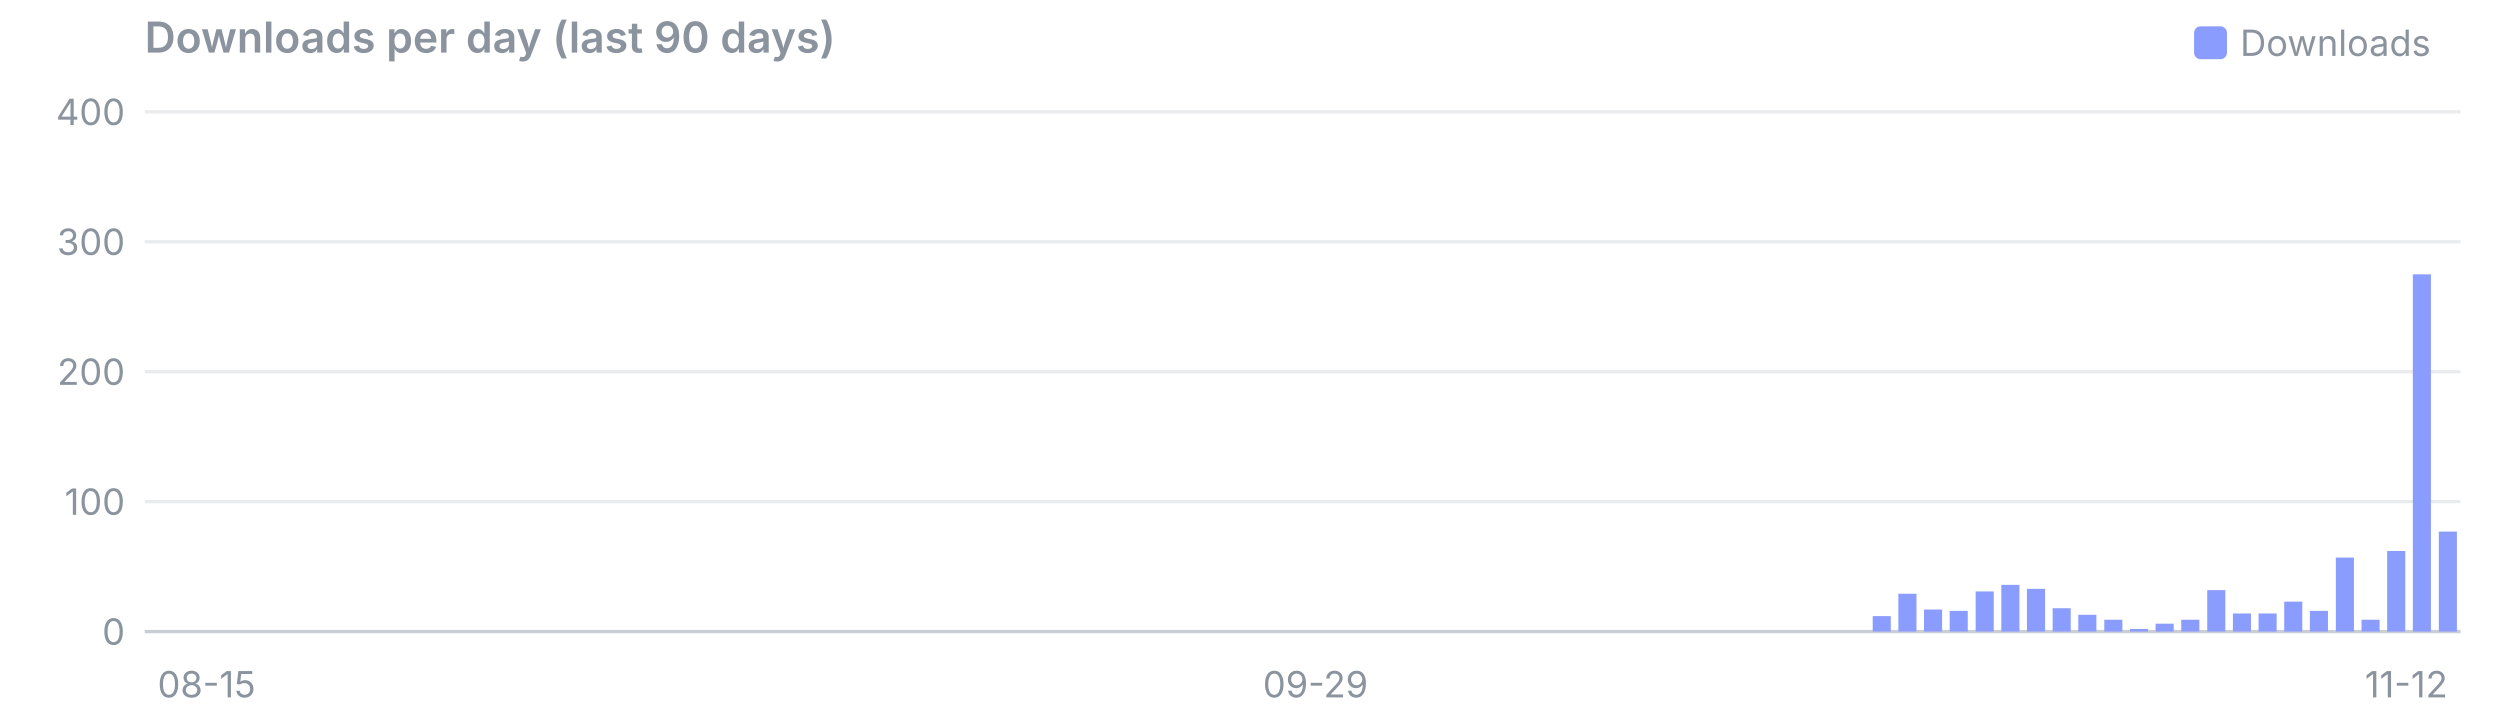
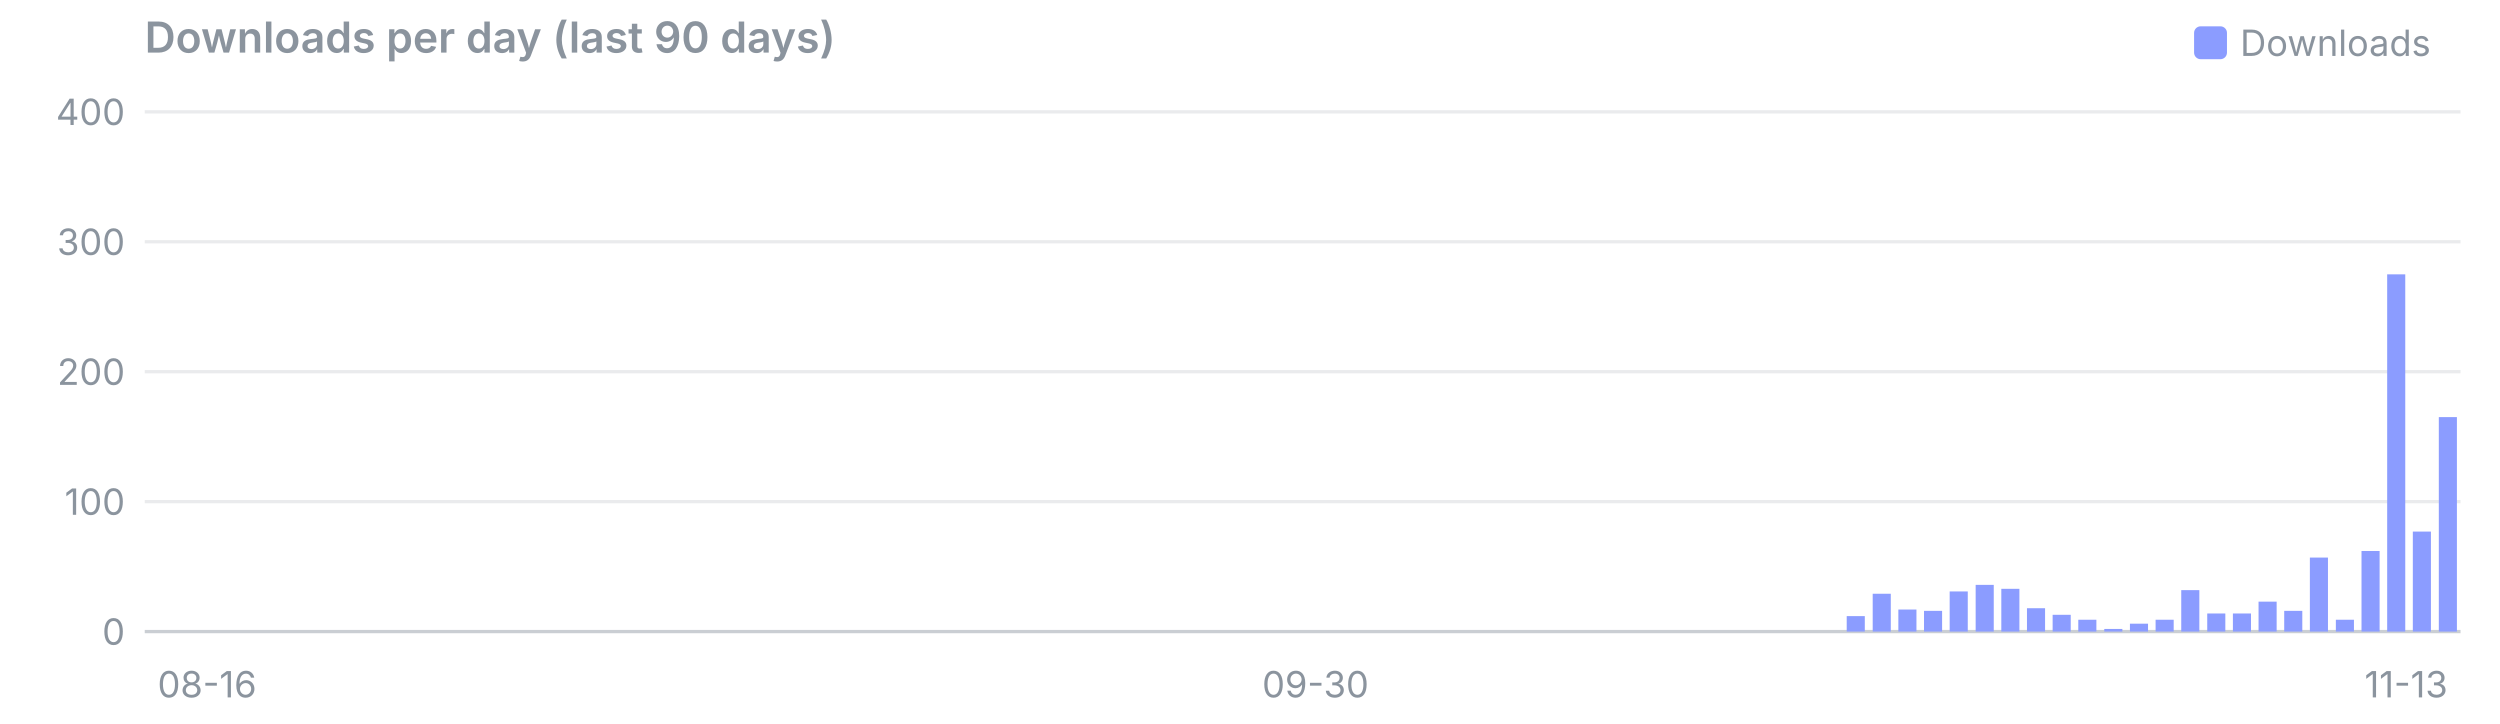
<svg xmlns="http://www.w3.org/2000/svg" viewBox="0 0 760 220" width="760" height="220" font-family="system-ui,-apple-system,Segoe UI,sans-serif" font-size="11">
  <text x="44" y="16" font-size="13" font-weight="600" fill="#8b949e">Downloads per day (last 90 days)</text>
  <rect x="667" y="8" width="10" height="10" rx="2" fill="#8b9cff" />
  <text x="681" y="17" fill="#8b949e">Downloads</text>
  <line x1="44" x2="748" y1="192.0" y2="192.0" stroke="#8b949e" stroke-opacity="0.45" />
  <text x="38" y="196.0" text-anchor="end" fill="#8b949e">0</text>
  <line x1="44" x2="748" y1="152.5" y2="152.5" stroke="#8b949e" stroke-opacity="0.18" />
  <text x="38" y="156.5" text-anchor="end" fill="#8b949e">100</text>
  <line x1="44" x2="748" y1="113.0" y2="113.0" stroke="#8b949e" stroke-opacity="0.18" />
  <text x="38" y="117.0" text-anchor="end" fill="#8b949e">200</text>
  <line x1="44" x2="748" y1="73.5" y2="73.5" stroke="#8b949e" stroke-opacity="0.18" />
  <text x="38" y="77.5" text-anchor="end" fill="#8b949e">300</text>
  <line x1="44" x2="748" y1="34.0" y2="34.0" stroke="#8b949e" stroke-opacity="0.18" />
  <text x="38" y="38.0" text-anchor="end" fill="#8b949e">400</text>
-   <text x="47.9" y="212" text-anchor="start" fill="#8b949e">08-15</text>
-   <text x="399.9" y="212" text-anchor="middle" fill="#8b949e">09-29</text>
-   <text x="744.1" y="212" text-anchor="end" fill="#8b949e">11-12</text>
-   <rect x="569.3" y="187.3" width="5.5" height="4.7" fill="#8b9cff" />
-   <rect x="577.1" y="180.5" width="5.5" height="11.5" fill="#8b9cff" />
-   <rect x="584.9" y="185.3" width="5.5" height="6.7" fill="#8b9cff" />
-   <rect x="592.7" y="185.7" width="5.5" height="6.3" fill="#8b9cff" />
-   <rect x="600.6" y="179.8" width="5.5" height="12.2" fill="#8b9cff" />
-   <rect x="608.4" y="177.8" width="5.5" height="14.2" fill="#8b9cff" />
-   <rect x="616.2" y="179.0" width="5.5" height="13.0" fill="#8b9cff" />
-   <rect x="624.0" y="184.9" width="5.5" height="7.1" fill="#8b9cff" />
-   <rect x="631.8" y="186.9" width="5.5" height="5.1" fill="#8b9cff" />
-   <rect x="639.7" y="188.4" width="5.5" height="3.6" fill="#8b9cff" />
-   <rect x="647.5" y="191.2" width="5.5" height="0.8" fill="#8b9cff" />
-   <rect x="655.3" y="189.6" width="5.5" height="2.4" fill="#8b9cff" />
-   <rect x="663.1" y="188.4" width="5.5" height="3.6" fill="#8b9cff" />
-   <rect x="671.0" y="179.4" width="5.5" height="12.6" fill="#8b9cff" />
+   <text x="47.9" y="212" text-anchor="start" fill="#8b949e">08-16</text>
+   <text x="399.9" y="212" text-anchor="middle" fill="#8b949e">09-30</text>
+   <text x="744.1" y="212" text-anchor="end" fill="#8b949e">11-13</text>
+   <rect x="561.4" y="187.3" width="5.5" height="4.7" fill="#8b9cff" />
+   <rect x="569.3" y="180.5" width="5.5" height="11.5" fill="#8b9cff" />
+   <rect x="577.1" y="185.3" width="5.5" height="6.7" fill="#8b9cff" />
+   <rect x="584.9" y="185.7" width="5.5" height="6.3" fill="#8b9cff" />
+   <rect x="592.7" y="179.8" width="5.5" height="12.2" fill="#8b9cff" />
+   <rect x="600.6" y="177.8" width="5.5" height="14.2" fill="#8b9cff" />
+   <rect x="608.4" y="179.0" width="5.5" height="13.0" fill="#8b9cff" />
+   <rect x="616.2" y="184.9" width="5.5" height="7.1" fill="#8b9cff" />
+   <rect x="624.0" y="186.9" width="5.5" height="5.1" fill="#8b9cff" />
+   <rect x="631.8" y="188.4" width="5.5" height="3.6" fill="#8b9cff" />
+   <rect x="639.7" y="191.2" width="5.5" height="0.8" fill="#8b9cff" />
+   <rect x="647.5" y="189.6" width="5.5" height="2.4" fill="#8b9cff" />
+   <rect x="655.3" y="188.4" width="5.5" height="3.6" fill="#8b9cff" />
+   <rect x="663.1" y="179.4" width="5.5" height="12.6" fill="#8b9cff" />
+   <rect x="671.0" y="186.5" width="5.5" height="5.5" fill="#8b9cff" />
  <rect x="678.8" y="186.5" width="5.5" height="5.5" fill="#8b9cff" />
-   <rect x="686.6" y="186.5" width="5.5" height="5.5" fill="#8b9cff" />
-   <rect x="694.4" y="182.9" width="5.5" height="9.1" fill="#8b9cff" />
-   <rect x="702.2" y="185.7" width="5.5" height="6.3" fill="#8b9cff" />
-   <rect x="710.1" y="169.5" width="5.5" height="22.5" fill="#8b9cff" />
-   <rect x="717.9" y="188.4" width="5.5" height="3.6" fill="#8b9cff" />
-   <rect x="725.7" y="167.5" width="5.5" height="24.5" fill="#8b9cff" />
-   <rect x="733.5" y="83.4" width="5.5" height="108.6" fill="#8b9cff" />
-   <rect x="741.4" y="161.6" width="5.5" height="30.4" fill="#8b9cff" />
+   <rect x="686.6" y="182.9" width="5.5" height="9.1" fill="#8b9cff" />
+   <rect x="694.4" y="185.7" width="5.5" height="6.3" fill="#8b9cff" />
+   <rect x="702.2" y="169.5" width="5.5" height="22.5" fill="#8b9cff" />
+   <rect x="710.1" y="188.4" width="5.5" height="3.6" fill="#8b9cff" />
+   <rect x="717.9" y="167.5" width="5.5" height="24.5" fill="#8b9cff" />
+   <rect x="725.7" y="83.4" width="5.5" height="108.6" fill="#8b9cff" />
+   <rect x="733.5" y="161.6" width="5.5" height="30.4" fill="#8b9cff" />
+   <rect x="741.4" y="126.8" width="5.5" height="65.2" fill="#8b9cff" />
</svg>
